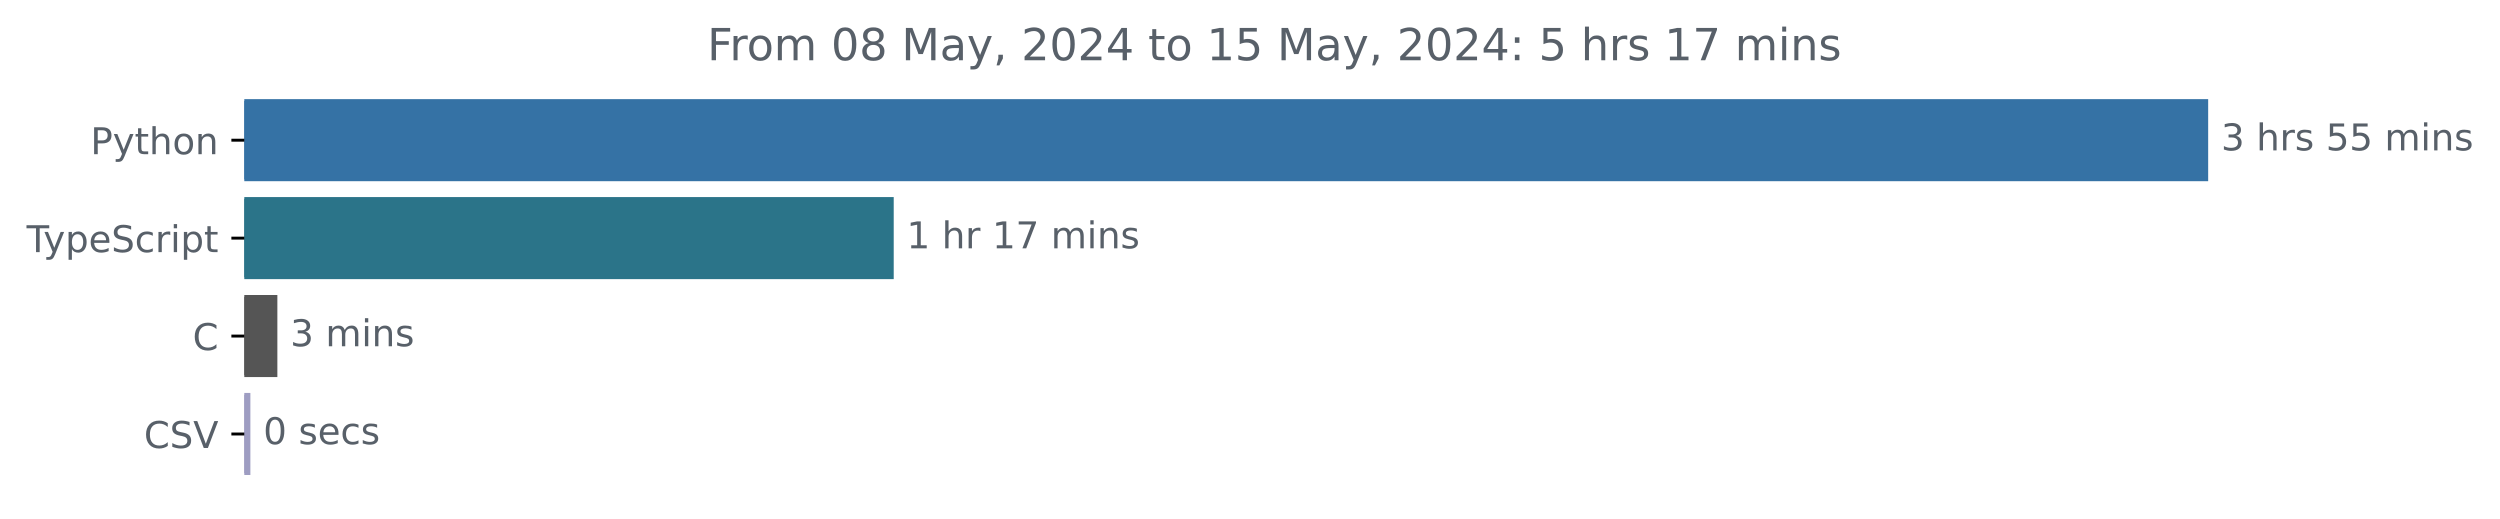
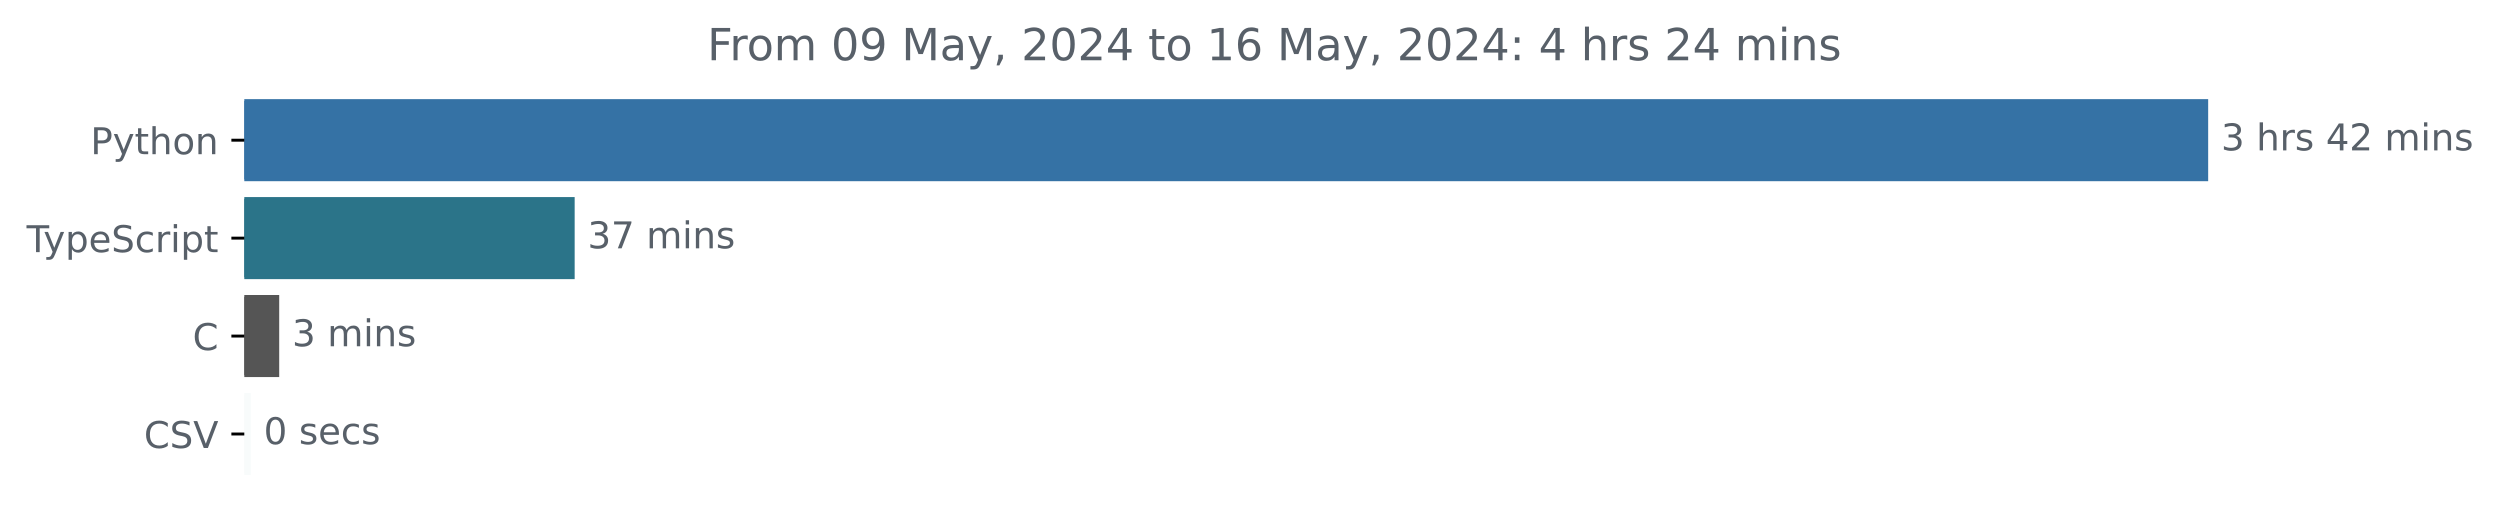
<svg xmlns="http://www.w3.org/2000/svg" xmlns:xlink="http://www.w3.org/1999/xlink" width="677.144pt" height="140.398pt" viewBox="0 0 677.144 140.398" version="1.1">
  <defs>
    <style type="text/css">*{stroke-linejoin: round; stroke-linecap: butt}</style>
  </defs>
  <g id="figure_1">
    <g id="patch_1">
      <path d="M -0 140.398  L 677.144 140.398  L 677.144 0  L -0 0  L -0 140.398  z " style="fill: none" />
    </g>
    <g id="axes_1">
      <g id="patch_2">
-         <path d="M 66.17 27.358  L 597.599 27.358  L 597.599 48.579  L 66.17 48.579  z " clip-path="url(#p8e2fa92e21)" style="fill: #3572a5; stroke: #3572a5; stroke-linejoin: miter" />
+         <path d="M 66.17 27.358  L 597.599 27.358  L 597.599 48.579  L 66.17 48.579  z " clip-path="url(#p5c67f141ef)" style="fill: #3572a5; stroke: #3572a5; stroke-linejoin: miter" />
      </g>
      <g id="patch_3">
-         <path d="M 66.17 53.884  L 241.57 53.884  L 241.57 75.105  L 66.17 75.105  z " clip-path="url(#p8e2fa92e21)" style="fill: #2b7489; stroke: #2b7489; stroke-linejoin: miter" />
+         <path d="M 66.17 53.884  L 155.152 53.884  L 155.152 75.105  L 66.17 75.105  z " clip-path="url(#p5c67f141ef)" style="fill: #2b7489; stroke: #2b7489; stroke-linejoin: miter" />
      </g>
      <g id="patch_4">
-         <path d="M 66.17 80.411  L 74.625 80.411  L 74.625 101.632  L 66.17 101.632  z " clip-path="url(#p8e2fa92e21)" style="fill: #555555; stroke: #555555; stroke-linejoin: miter" />
+         <path d="M 66.17 80.411  L 75.125 80.411  L 75.125 101.632  L 66.17 101.632  z " clip-path="url(#p5c67f141ef)" style="fill: #555555; stroke: #555555; stroke-linejoin: miter" />
      </g>
      <g id="patch_5">
-         <path d="M 66.17 106.937  L 67.317 106.937  L 67.317 128.158  L 66.17 128.158  z " clip-path="url(#p8e2fa92e21)" style="fill: #9e9dc2; stroke: #9e9dc2; stroke-linejoin: miter" />
+         <path d="M 66.17 106.937  L 67.432 106.937  L 67.432 128.158  L 66.17 128.158  z " clip-path="url(#p5c67f141ef)" style="fill: #f8fbfb; stroke: #f8fbfb; stroke-linejoin: miter" />
      </g>
      <g id="matplotlib.axis_1" />
      <g id="matplotlib.axis_2">
        <g id="ytick_1">
          <g id="line2d_1">
            <defs>
-               <path id="m8a447d6c25" d="M 0 0  L -3.5 0  " style="stroke: #000000; stroke-width: 0.8" />
+               <path id="mf4f2f4abce" d="M 0 0  L -3.5 0  " style="stroke: #000000; stroke-width: 0.8" />
            </defs>
            <g>
-               <use xlink:href="#m8a447d6c25" x="66.17" y="37.969" style="stroke: #000000; stroke-width: 0.8" />
+               <use xlink:href="#mf4f2f4abce" x="66.17" y="37.969" style="stroke: #000000; stroke-width: 0.8" />
            </g>
          </g>
          <g id="text_1">
            <g style="fill: #586069" transform="translate(24.50781 41.76787) scale(0.1 -0.1)">
              <defs>
                <path id="DejaVuSans-50" d="M 1259 4147  L 1259 2394  L 2053 2394  Q 2494 2394 2734 2622  Q 2975 2850 2975 3272  Q 2975 3691 2734 3919  Q 2494 4147 2053 4147  L 1259 4147  z M 628 4666  L 2053 4666  Q 2838 4666 3239 4311  Q 3641 3956 3641 3272  Q 3641 2581 3239 2228  Q 2838 1875 2053 1875  L 1259 1875  L 1259 0  L 628 0  L 628 4666  z " transform="scale(0.015625)" />
                <path id="DejaVuSans-79" d="M 2059 -325  Q 1816 -950 1584 -1140  Q 1353 -1331 966 -1331  L 506 -1331  L 506 -850  L 844 -850  Q 1081 -850 1212 -737  Q 1344 -625 1503 -206  L 1606 56  L 191 3500  L 800 3500  L 1894 763  L 2988 3500  L 3597 3500  L 2059 -325  z " transform="scale(0.015625)" />
                <path id="DejaVuSans-74" d="M 1172 4494  L 1172 3500  L 2356 3500  L 2356 3053  L 1172 3053  L 1172 1153  Q 1172 725 1289 603  Q 1406 481 1766 481  L 2356 481  L 2356 0  L 1766 0  Q 1100 0 847 248  Q 594 497 594 1153  L 594 3053  L 172 3053  L 172 3500  L 594 3500  L 594 4494  L 1172 4494  z " transform="scale(0.015625)" />
                <path id="DejaVuSans-68" d="M 3513 2113  L 3513 0  L 2938 0  L 2938 2094  Q 2938 2591 2744 2837  Q 2550 3084 2163 3084  Q 1697 3084 1428 2787  Q 1159 2491 1159 1978  L 1159 0  L 581 0  L 581 4863  L 1159 4863  L 1159 2956  Q 1366 3272 1645 3428  Q 1925 3584 2291 3584  Q 2894 3584 3203 3211  Q 3513 2838 3513 2113  z " transform="scale(0.015625)" />
                <path id="DejaVuSans-6f" d="M 1959 3097  Q 1497 3097 1228 2736  Q 959 2375 959 1747  Q 959 1119 1226 758  Q 1494 397 1959 397  Q 2419 397 2687 759  Q 2956 1122 2956 1747  Q 2956 2369 2687 2733  Q 2419 3097 1959 3097  z M 1959 3584  Q 2709 3584 3137 3096  Q 3566 2609 3566 1747  Q 3566 888 3137 398  Q 2709 -91 1959 -91  Q 1206 -91 779 398  Q 353 888 353 1747  Q 353 2609 779 3096  Q 1206 3584 1959 3584  z " transform="scale(0.015625)" />
                <path id="DejaVuSans-6e" d="M 3513 2113  L 3513 0  L 2938 0  L 2938 2094  Q 2938 2591 2744 2837  Q 2550 3084 2163 3084  Q 1697 3084 1428 2787  Q 1159 2491 1159 1978  L 1159 0  L 581 0  L 581 3500  L 1159 3500  L 1159 2956  Q 1366 3272 1645 3428  Q 1925 3584 2291 3584  Q 2894 3584 3203 3211  Q 3513 2838 3513 2113  z " transform="scale(0.015625)" />
              </defs>
              <use xlink:href="#DejaVuSans-50" />
              <use xlink:href="#DejaVuSans-79" x="60.303" />
              <use xlink:href="#DejaVuSans-74" x="119.482" />
              <use xlink:href="#DejaVuSans-68" x="158.691" />
              <use xlink:href="#DejaVuSans-6f" x="222.07" />
              <use xlink:href="#DejaVuSans-6e" x="283.252" />
            </g>
          </g>
        </g>
        <g id="ytick_2">
          <g id="line2d_2">
            <g>
-               <use xlink:href="#m8a447d6c25" x="66.17" y="64.495" style="stroke: #000000; stroke-width: 0.8" />
+               <use xlink:href="#mf4f2f4abce" x="66.17" y="64.495" style="stroke: #000000; stroke-width: 0.8" />
            </g>
          </g>
          <g id="text_2">
            <g style="fill: #586069" transform="translate(7.2 68.29419) scale(0.1 -0.1)">
              <defs>
                <path id="DejaVuSans-54" d="M -19 4666  L 3928 4666  L 3928 4134  L 2272 4134  L 2272 0  L 1638 0  L 1638 4134  L -19 4134  L -19 4666  z " transform="scale(0.015625)" />
                <path id="DejaVuSans-70" d="M 1159 525  L 1159 -1331  L 581 -1331  L 581 3500  L 1159 3500  L 1159 2969  Q 1341 3281 1617 3432  Q 1894 3584 2278 3584  Q 2916 3584 3314 3078  Q 3713 2572 3713 1747  Q 3713 922 3314 415  Q 2916 -91 2278 -91  Q 1894 -91 1617 61  Q 1341 213 1159 525  z M 3116 1747  Q 3116 2381 2855 2742  Q 2594 3103 2138 3103  Q 1681 3103 1420 2742  Q 1159 2381 1159 1747  Q 1159 1113 1420 752  Q 1681 391 2138 391  Q 2594 391 2855 752  Q 3116 1113 3116 1747  z " transform="scale(0.015625)" />
                <path id="DejaVuSans-65" d="M 3597 1894  L 3597 1613  L 953 1613  Q 991 1019 1311 708  Q 1631 397 2203 397  Q 2534 397 2845 478  Q 3156 559 3463 722  L 3463 178  Q 3153 47 2828 -22  Q 2503 -91 2169 -91  Q 1331 -91 842 396  Q 353 884 353 1716  Q 353 2575 817 3079  Q 1281 3584 2069 3584  Q 2775 3584 3186 3129  Q 3597 2675 3597 1894  z M 3022 2063  Q 3016 2534 2758 2815  Q 2500 3097 2075 3097  Q 1594 3097 1305 2825  Q 1016 2553 972 2059  L 3022 2063  z " transform="scale(0.015625)" />
                <path id="DejaVuSans-53" d="M 3425 4513  L 3425 3897  Q 3066 4069 2747 4153  Q 2428 4238 2131 4238  Q 1616 4238 1336 4038  Q 1056 3838 1056 3469  Q 1056 3159 1242 3001  Q 1428 2844 1947 2747  L 2328 2669  Q 3034 2534 3370 2195  Q 3706 1856 3706 1288  Q 3706 609 3251 259  Q 2797 -91 1919 -91  Q 1588 -91 1214 -16  Q 841 59 441 206  L 441 856  Q 825 641 1194 531  Q 1563 422 1919 422  Q 2459 422 2753 634  Q 3047 847 3047 1241  Q 3047 1584 2836 1778  Q 2625 1972 2144 2069  L 1759 2144  Q 1053 2284 737 2584  Q 422 2884 422 3419  Q 422 4038 858 4394  Q 1294 4750 2059 4750  Q 2388 4750 2728 4690  Q 3069 4631 3425 4513  z " transform="scale(0.015625)" />
                <path id="DejaVuSans-63" d="M 3122 3366  L 3122 2828  Q 2878 2963 2633 3030  Q 2388 3097 2138 3097  Q 1578 3097 1268 2742  Q 959 2388 959 1747  Q 959 1106 1268 751  Q 1578 397 2138 397  Q 2388 397 2633 464  Q 2878 531 3122 666  L 3122 134  Q 2881 22 2623 -34  Q 2366 -91 2075 -91  Q 1284 -91 818 406  Q 353 903 353 1747  Q 353 2603 823 3093  Q 1294 3584 2113 3584  Q 2378 3584 2631 3529  Q 2884 3475 3122 3366  z " transform="scale(0.015625)" />
                <path id="DejaVuSans-72" d="M 2631 2963  Q 2534 3019 2420 3045  Q 2306 3072 2169 3072  Q 1681 3072 1420 2755  Q 1159 2438 1159 1844  L 1159 0  L 581 0  L 581 3500  L 1159 3500  L 1159 2956  Q 1341 3275 1631 3429  Q 1922 3584 2338 3584  Q 2397 3584 2469 3576  Q 2541 3569 2628 3553  L 2631 2963  z " transform="scale(0.015625)" />
                <path id="DejaVuSans-69" d="M 603 3500  L 1178 3500  L 1178 0  L 603 0  L 603 3500  z M 603 4863  L 1178 4863  L 1178 4134  L 603 4134  L 603 4863  z " transform="scale(0.015625)" />
              </defs>
              <use xlink:href="#DejaVuSans-54" />
              <use xlink:href="#DejaVuSans-79" x="45.459" />
              <use xlink:href="#DejaVuSans-70" x="104.639" />
              <use xlink:href="#DejaVuSans-65" x="168.115" />
              <use xlink:href="#DejaVuSans-53" x="229.639" />
              <use xlink:href="#DejaVuSans-63" x="293.115" />
              <use xlink:href="#DejaVuSans-72" x="348.096" />
              <use xlink:href="#DejaVuSans-69" x="389.209" />
              <use xlink:href="#DejaVuSans-70" x="416.992" />
              <use xlink:href="#DejaVuSans-74" x="480.469" />
            </g>
          </g>
        </g>
        <g id="ytick_3">
          <g id="line2d_3">
            <g>
-               <use xlink:href="#m8a447d6c25" x="66.17" y="91.021" style="stroke: #000000; stroke-width: 0.8" />
+               <use xlink:href="#mf4f2f4abce" x="66.17" y="91.021" style="stroke: #000000; stroke-width: 0.8" />
            </g>
          </g>
          <g id="text_3">
            <g style="fill: #586069" transform="translate(52.1875 94.8205) scale(0.1 -0.1)">
              <defs>
                <path id="DejaVuSans-43" d="M 4122 4306  L 4122 3641  Q 3803 3938 3442 4084  Q 3081 4231 2675 4231  Q 1875 4231 1450 3742  Q 1025 3253 1025 2328  Q 1025 1406 1450 917  Q 1875 428 2675 428  Q 3081 428 3442 575  Q 3803 722 4122 1019  L 4122 359  Q 3791 134 3420 21  Q 3050 -91 2638 -91  Q 1578 -91 968 557  Q 359 1206 359 2328  Q 359 3453 968 4101  Q 1578 4750 2638 4750  Q 3056 4750 3426 4639  Q 3797 4528 4122 4306  z " transform="scale(0.015625)" />
              </defs>
              <use xlink:href="#DejaVuSans-43" />
            </g>
          </g>
        </g>
        <g id="ytick_4">
          <g id="line2d_4">
            <g>
-               <use xlink:href="#m8a447d6c25" x="66.17" y="117.548" style="stroke: #000000; stroke-width: 0.8" />
+               <use xlink:href="#mf4f2f4abce" x="66.17" y="117.548" style="stroke: #000000; stroke-width: 0.8" />
            </g>
          </g>
          <g id="text_4">
            <g style="fill: #586069" transform="translate(38.99844 121.3468) scale(0.1 -0.1)">
              <defs>
                <path id="DejaVuSans-56" d="M 1831 0  L 50 4666  L 709 4666  L 2188 738  L 3669 4666  L 4325 4666  L 2547 0  L 1831 0  z " transform="scale(0.015625)" />
              </defs>
              <use xlink:href="#DejaVuSans-43" />
              <use xlink:href="#DejaVuSans-53" x="69.824" />
              <use xlink:href="#DejaVuSans-56" x="133.301" />
            </g>
          </g>
        </g>
      </g>
      <g id="text_5">
        <g style="fill: #586069" transform="translate(601.5989 40.72803) scale(0.1 -0.1)">
          <defs>
            <path id="DejaVuSans-33" d="M 2597 2516  Q 3050 2419 3304 2112  Q 3559 1806 3559 1356  Q 3559 666 3084 287  Q 2609 -91 1734 -91  Q 1441 -91 1130 -33  Q 819 25 488 141  L 488 750  Q 750 597 1062 519  Q 1375 441 1716 441  Q 2309 441 2620 675  Q 2931 909 2931 1356  Q 2931 1769 2642 2001  Q 2353 2234 1838 2234  L 1294 2234  L 1294 2753  L 1863 2753  Q 2328 2753 2575 2939  Q 2822 3125 2822 3475  Q 2822 3834 2567 4026  Q 2313 4219 1838 4219  Q 1578 4219 1281 4162  Q 984 4106 628 3988  L 628 4550  Q 988 4650 1302 4700  Q 1616 4750 1894 4750  Q 2613 4750 3031 4423  Q 3450 4097 3450 3541  Q 3450 3153 3228 2886  Q 3006 2619 2597 2516  z " transform="scale(0.015625)" />
            <path id="DejaVuSans-20" transform="scale(0.015625)" />
            <path id="DejaVuSans-73" d="M 2834 3397  L 2834 2853  Q 2591 2978 2328 3040  Q 2066 3103 1784 3103  Q 1356 3103 1142 2972  Q 928 2841 928 2578  Q 928 2378 1081 2264  Q 1234 2150 1697 2047  L 1894 2003  Q 2506 1872 2764 1633  Q 3022 1394 3022 966  Q 3022 478 2636 193  Q 2250 -91 1575 -91  Q 1294 -91 989 -36  Q 684 19 347 128  L 347 722  Q 666 556 975 473  Q 1284 391 1588 391  Q 1994 391 2212 530  Q 2431 669 2431 922  Q 2431 1156 2273 1281  Q 2116 1406 1581 1522  L 1381 1569  Q 847 1681 609 1914  Q 372 2147 372 2553  Q 372 3047 722 3315  Q 1072 3584 1716 3584  Q 2034 3584 2315 3537  Q 2597 3491 2834 3397  z " transform="scale(0.015625)" />
-             <path id="DejaVuSans-35" d="M 691 4666  L 3169 4666  L 3169 4134  L 1269 4134  L 1269 2991  Q 1406 3038 1543 3061  Q 1681 3084 1819 3084  Q 2600 3084 3056 2656  Q 3513 2228 3513 1497  Q 3513 744 3044 326  Q 2575 -91 1722 -91  Q 1428 -91 1123 -41  Q 819 9 494 109  L 494 744  Q 775 591 1075 516  Q 1375 441 1709 441  Q 2250 441 2565 725  Q 2881 1009 2881 1497  Q 2881 1984 2565 2268  Q 2250 2553 1709 2553  Q 1456 2553 1204 2497  Q 953 2441 691 2322  L 691 4666  z " transform="scale(0.015625)" />
+             <path id="DejaVuSans-34" d="M 2419 4116  L 825 1625  L 2419 1625  L 2419 4116  z M 2253 4666  L 3047 4666  L 3047 1625  L 3713 1625  L 3713 1100  L 3047 1100  L 3047 0  L 2419 0  L 2419 1100  L 313 1100  L 313 1709  L 2253 4666  z " transform="scale(0.015625)" />
+             <path id="DejaVuSans-32" d="M 1228 531  L 3431 531  L 3431 0  L 469 0  L 469 531  Q 828 903 1448 1529  Q 2069 2156 2228 2338  Q 2531 2678 2651 2914  Q 2772 3150 2772 3378  Q 2772 3750 2511 3984  Q 2250 4219 1831 4219  Q 1534 4219 1204 4116  Q 875 4013 500 3803  L 500 4441  Q 881 4594 1212 4672  Q 1544 4750 1819 4750  Q 2544 4750 2975 4387  Q 3406 4025 3406 3419  Q 3406 3131 3298 2873  Q 3191 2616 2906 2266  Q 2828 2175 2409 1742  Q 1991 1309 1228 531  z " transform="scale(0.015625)" />
            <path id="DejaVuSans-6d" d="M 3328 2828  Q 3544 3216 3844 3400  Q 4144 3584 4550 3584  Q 5097 3584 5394 3201  Q 5691 2819 5691 2113  L 5691 0  L 5113 0  L 5113 2094  Q 5113 2597 4934 2840  Q 4756 3084 4391 3084  Q 3944 3084 3684 2787  Q 3425 2491 3425 1978  L 3425 0  L 2847 0  L 2847 2094  Q 2847 2600 2669 2842  Q 2491 3084 2119 3084  Q 1678 3084 1418 2786  Q 1159 2488 1159 1978  L 1159 0  L 581 0  L 581 3500  L 1159 3500  L 1159 2956  Q 1356 3278 1631 3431  Q 1906 3584 2284 3584  Q 2666 3584 2933 3390  Q 3200 3197 3328 2828  z " transform="scale(0.015625)" />
          </defs>
          <use xlink:href="#DejaVuSans-33" />
          <use xlink:href="#DejaVuSans-20" x="63.623" />
          <use xlink:href="#DejaVuSans-68" x="95.41" />
          <use xlink:href="#DejaVuSans-72" x="158.789" />
          <use xlink:href="#DejaVuSans-73" x="199.902" />
          <use xlink:href="#DejaVuSans-20" x="252.002" />
-           <use xlink:href="#DejaVuSans-35" x="283.789" />
-           <use xlink:href="#DejaVuSans-35" x="347.412" />
+           <use xlink:href="#DejaVuSans-34" x="283.789" />
+           <use xlink:href="#DejaVuSans-32" x="347.412" />
          <use xlink:href="#DejaVuSans-20" x="411.035" />
          <use xlink:href="#DejaVuSans-6d" x="442.822" />
          <use xlink:href="#DejaVuSans-69" x="540.234" />
          <use xlink:href="#DejaVuSans-6e" x="568.018" />
          <use xlink:href="#DejaVuSans-73" x="631.396" />
        </g>
      </g>
      <g id="text_6">
-         <g style="fill: #586069" transform="translate(245.5697 67.25434) scale(0.1 -0.1)">
-           <defs>
-             <path id="DejaVuSans-31" d="M 794 531  L 1825 531  L 1825 4091  L 703 3866  L 703 4441  L 1819 4666  L 2450 4666  L 2450 531  L 3481 531  L 3481 0  L 794 0  L 794 531  z " transform="scale(0.015625)" />
+         <g style="fill: #586069" transform="translate(159.1516 67.25434) scale(0.1 -0.1)">
+           <defs>
            <path id="DejaVuSans-37" d="M 525 4666  L 3525 4666  L 3525 4397  L 1831 0  L 1172 0  L 2766 4134  L 525 4134  L 525 4666  z " transform="scale(0.015625)" />
          </defs>
-           <use xlink:href="#DejaVuSans-31" />
-           <use xlink:href="#DejaVuSans-20" x="63.623" />
-           <use xlink:href="#DejaVuSans-68" x="95.41" />
-           <use xlink:href="#DejaVuSans-72" x="158.789" />
-           <use xlink:href="#DejaVuSans-20" x="199.902" />
-           <use xlink:href="#DejaVuSans-31" x="231.689" />
-           <use xlink:href="#DejaVuSans-37" x="295.312" />
-           <use xlink:href="#DejaVuSans-20" x="358.936" />
-           <use xlink:href="#DejaVuSans-6d" x="390.723" />
-           <use xlink:href="#DejaVuSans-69" x="488.135" />
-           <use xlink:href="#DejaVuSans-6e" x="515.918" />
-           <use xlink:href="#DejaVuSans-73" x="579.297" />
+           <use xlink:href="#DejaVuSans-33" />
+           <use xlink:href="#DejaVuSans-37" x="63.623" />
+           <use xlink:href="#DejaVuSans-20" x="127.246" />
+           <use xlink:href="#DejaVuSans-6d" x="159.033" />
+           <use xlink:href="#DejaVuSans-69" x="256.445" />
+           <use xlink:href="#DejaVuSans-6e" x="284.229" />
+           <use xlink:href="#DejaVuSans-73" x="347.607" />
        </g>
      </g>
      <g id="text_7">
-         <g style="fill: #586069" transform="translate(78.62502 93.78066) scale(0.1 -0.1)">
+         <g style="fill: #586069" transform="translate(79.1252 93.78066) scale(0.1 -0.1)">
          <use xlink:href="#DejaVuSans-33" />
          <use xlink:href="#DejaVuSans-20" x="63.623" />
          <use xlink:href="#DejaVuSans-6d" x="95.41" />
          <use xlink:href="#DejaVuSans-69" x="192.822" />
          <use xlink:href="#DejaVuSans-6e" x="220.605" />
          <use xlink:href="#DejaVuSans-73" x="283.984" />
        </g>
      </g>
      <g id="text_8">
-         <g style="fill: #586069" transform="translate(71.31671 120.307) scale(0.1 -0.1)">
+         <g style="fill: #586069" transform="translate(71.43157 120.307) scale(0.1 -0.1)">
          <defs>
            <path id="DejaVuSans-30" d="M 2034 4250  Q 1547 4250 1301 3770  Q 1056 3291 1056 2328  Q 1056 1369 1301 889  Q 1547 409 2034 409  Q 2525 409 2770 889  Q 3016 1369 3016 2328  Q 3016 3291 2770 3770  Q 2525 4250 2034 4250  z M 2034 4750  Q 2819 4750 3233 4129  Q 3647 3509 3647 2328  Q 3647 1150 3233 529  Q 2819 -91 2034 -91  Q 1250 -91 836 529  Q 422 1150 422 2328  Q 422 3509 836 4129  Q 1250 4750 2034 4750  z " transform="scale(0.015625)" />
          </defs>
          <use xlink:href="#DejaVuSans-30" />
          <use xlink:href="#DejaVuSans-20" x="63.623" />
          <use xlink:href="#DejaVuSans-73" x="95.41" />
          <use xlink:href="#DejaVuSans-65" x="147.51" />
          <use xlink:href="#DejaVuSans-63" x="209.033" />
          <use xlink:href="#DejaVuSans-73" x="264.014" />
        </g>
      </g>
      <g id="text_9">
        <g style="fill: #586069" transform="translate(191.5666 16.31812) scale(0.12 -0.12)">
          <defs>
            <path id="DejaVuSans-46" d="M 628 4666  L 3309 4666  L 3309 4134  L 1259 4134  L 1259 2759  L 3109 2759  L 3109 2228  L 1259 2228  L 1259 0  L 628 0  L 628 4666  z " transform="scale(0.015625)" />
-             <path id="DejaVuSans-38" d="M 2034 2216  Q 1584 2216 1326 1975  Q 1069 1734 1069 1313  Q 1069 891 1326 650  Q 1584 409 2034 409  Q 2484 409 2743 651  Q 3003 894 3003 1313  Q 3003 1734 2745 1975  Q 2488 2216 2034 2216  z M 1403 2484  Q 997 2584 770 2862  Q 544 3141 544 3541  Q 544 4100 942 4425  Q 1341 4750 2034 4750  Q 2731 4750 3128 4425  Q 3525 4100 3525 3541  Q 3525 3141 3298 2862  Q 3072 2584 2669 2484  Q 3125 2378 3379 2068  Q 3634 1759 3634 1313  Q 3634 634 3220 271  Q 2806 -91 2034 -91  Q 1263 -91 848 271  Q 434 634 434 1313  Q 434 1759 690 2068  Q 947 2378 1403 2484  z M 1172 3481  Q 1172 3119 1398 2916  Q 1625 2713 2034 2713  Q 2441 2713 2670 2916  Q 2900 3119 2900 3481  Q 2900 3844 2670 4047  Q 2441 4250 2034 4250  Q 1625 4250 1398 4047  Q 1172 3844 1172 3481  z " transform="scale(0.015625)" />
+             <path id="DejaVuSans-39" d="M 703 97  L 703 672  Q 941 559 1184 500  Q 1428 441 1663 441  Q 2288 441 2617 861  Q 2947 1281 2994 2138  Q 2813 1869 2534 1725  Q 2256 1581 1919 1581  Q 1219 1581 811 2004  Q 403 2428 403 3163  Q 403 3881 828 4315  Q 1253 4750 1959 4750  Q 2769 4750 3195 4129  Q 3622 3509 3622 2328  Q 3622 1225 3098 567  Q 2575 -91 1691 -91  Q 1453 -91 1209 -44  Q 966 3 703 97  z M 1959 2075  Q 2384 2075 2632 2365  Q 2881 2656 2881 3163  Q 2881 3666 2632 3958  Q 2384 4250 1959 4250  Q 1534 4250 1286 3958  Q 1038 3666 1038 3163  Q 1038 2656 1286 2365  Q 1534 2075 1959 2075  z " transform="scale(0.015625)" />
            <path id="DejaVuSans-4d" d="M 628 4666  L 1569 4666  L 2759 1491  L 3956 4666  L 4897 4666  L 4897 0  L 4281 0  L 4281 4097  L 3078 897  L 2444 897  L 1241 4097  L 1241 0  L 628 0  L 628 4666  z " transform="scale(0.015625)" />
            <path id="DejaVuSans-61" d="M 2194 1759  Q 1497 1759 1228 1600  Q 959 1441 959 1056  Q 959 750 1161 570  Q 1363 391 1709 391  Q 2188 391 2477 730  Q 2766 1069 2766 1631  L 2766 1759  L 2194 1759  z M 3341 1997  L 3341 0  L 2766 0  L 2766 531  Q 2569 213 2275 61  Q 1981 -91 1556 -91  Q 1019 -91 701 211  Q 384 513 384 1019  Q 384 1609 779 1909  Q 1175 2209 1959 2209  L 2766 2209  L 2766 2266  Q 2766 2663 2505 2880  Q 2244 3097 1772 3097  Q 1472 3097 1187 3025  Q 903 2953 641 2809  L 641 3341  Q 956 3463 1253 3523  Q 1550 3584 1831 3584  Q 2591 3584 2966 3190  Q 3341 2797 3341 1997  z " transform="scale(0.015625)" />
            <path id="DejaVuSans-2c" d="M 750 794  L 1409 794  L 1409 256  L 897 -744  L 494 -744  L 750 256  L 750 794  z " transform="scale(0.015625)" />
-             <path id="DejaVuSans-32" d="M 1228 531  L 3431 531  L 3431 0  L 469 0  L 469 531  Q 828 903 1448 1529  Q 2069 2156 2228 2338  Q 2531 2678 2651 2914  Q 2772 3150 2772 3378  Q 2772 3750 2511 3984  Q 2250 4219 1831 4219  Q 1534 4219 1204 4116  Q 875 4013 500 3803  L 500 4441  Q 881 4594 1212 4672  Q 1544 4750 1819 4750  Q 2544 4750 2975 4387  Q 3406 4025 3406 3419  Q 3406 3131 3298 2873  Q 3191 2616 2906 2266  Q 2828 2175 2409 1742  Q 1991 1309 1228 531  z " transform="scale(0.015625)" />
-             <path id="DejaVuSans-34" d="M 2419 4116  L 825 1625  L 2419 1625  L 2419 4116  z M 2253 4666  L 3047 4666  L 3047 1625  L 3713 1625  L 3713 1100  L 3047 1100  L 3047 0  L 2419 0  L 2419 1100  L 313 1100  L 313 1709  L 2253 4666  z " transform="scale(0.015625)" />
+             <path id="DejaVuSans-31" d="M 794 531  L 1825 531  L 1825 4091  L 703 3866  L 703 4441  L 1819 4666  L 2450 4666  L 2450 531  L 3481 531  L 3481 0  L 794 0  L 794 531  z " transform="scale(0.015625)" />
+             <path id="DejaVuSans-36" d="M 2113 2584  Q 1688 2584 1439 2293  Q 1191 2003 1191 1497  Q 1191 994 1439 701  Q 1688 409 2113 409  Q 2538 409 2786 701  Q 3034 994 3034 1497  Q 3034 2003 2786 2293  Q 2538 2584 2113 2584  z M 3366 4563  L 3366 3988  Q 3128 4100 2886 4159  Q 2644 4219 2406 4219  Q 1781 4219 1451 3797  Q 1122 3375 1075 2522  Q 1259 2794 1537 2939  Q 1816 3084 2150 3084  Q 2853 3084 3261 2657  Q 3669 2231 3669 1497  Q 3669 778 3244 343  Q 2819 -91 2113 -91  Q 1303 -91 875 529  Q 447 1150 447 2328  Q 447 3434 972 4092  Q 1497 4750 2381 4750  Q 2619 4750 2861 4703  Q 3103 4656 3366 4563  z " transform="scale(0.015625)" />
            <path id="DejaVuSans-3a" d="M 750 794  L 1409 794  L 1409 0  L 750 0  L 750 794  z M 750 3309  L 1409 3309  L 1409 2516  L 750 2516  L 750 3309  z " transform="scale(0.015625)" />
          </defs>
          <use xlink:href="#DejaVuSans-46" />
          <use xlink:href="#DejaVuSans-72" x="50.27" />
          <use xlink:href="#DejaVuSans-6f" x="89.133" />
          <use xlink:href="#DejaVuSans-6d" x="150.314" />
          <use xlink:href="#DejaVuSans-20" x="247.727" />
          <use xlink:href="#DejaVuSans-30" x="279.514" />
-           <use xlink:href="#DejaVuSans-38" x="343.137" />
+           <use xlink:href="#DejaVuSans-39" x="343.137" />
          <use xlink:href="#DejaVuSans-20" x="406.76" />
          <use xlink:href="#DejaVuSans-4d" x="438.547" />
          <use xlink:href="#DejaVuSans-61" x="524.826" />
          <use xlink:href="#DejaVuSans-79" x="586.105" />
          <use xlink:href="#DejaVuSans-2c" x="645.285" />
          <use xlink:href="#DejaVuSans-20" x="677.072" />
          <use xlink:href="#DejaVuSans-32" x="708.859" />
          <use xlink:href="#DejaVuSans-30" x="772.482" />
          <use xlink:href="#DejaVuSans-32" x="836.105" />
          <use xlink:href="#DejaVuSans-34" x="899.729" />
          <use xlink:href="#DejaVuSans-20" x="963.352" />
          <use xlink:href="#DejaVuSans-74" x="995.139" />
          <use xlink:href="#DejaVuSans-6f" x="1034.348" />
          <use xlink:href="#DejaVuSans-20" x="1095.529" />
          <use xlink:href="#DejaVuSans-31" x="1127.316" />
-           <use xlink:href="#DejaVuSans-35" x="1190.939" />
+           <use xlink:href="#DejaVuSans-36" x="1190.939" />
          <use xlink:href="#DejaVuSans-20" x="1254.562" />
          <use xlink:href="#DejaVuSans-4d" x="1286.35" />
          <use xlink:href="#DejaVuSans-61" x="1372.629" />
          <use xlink:href="#DejaVuSans-79" x="1433.908" />
          <use xlink:href="#DejaVuSans-2c" x="1493.088" />
          <use xlink:href="#DejaVuSans-20" x="1524.875" />
          <use xlink:href="#DejaVuSans-32" x="1556.662" />
          <use xlink:href="#DejaVuSans-30" x="1620.285" />
          <use xlink:href="#DejaVuSans-32" x="1683.908" />
          <use xlink:href="#DejaVuSans-34" x="1747.531" />
          <use xlink:href="#DejaVuSans-3a" x="1811.154" />
          <use xlink:href="#DejaVuSans-20" x="1844.846" />
-           <use xlink:href="#DejaVuSans-35" x="1876.633" />
+           <use xlink:href="#DejaVuSans-34" x="1876.633" />
          <use xlink:href="#DejaVuSans-20" x="1940.256" />
          <use xlink:href="#DejaVuSans-68" x="1972.043" />
          <use xlink:href="#DejaVuSans-72" x="2035.422" />
          <use xlink:href="#DejaVuSans-73" x="2076.535" />
          <use xlink:href="#DejaVuSans-20" x="2128.635" />
-           <use xlink:href="#DejaVuSans-31" x="2160.422" />
-           <use xlink:href="#DejaVuSans-37" x="2224.045" />
+           <use xlink:href="#DejaVuSans-32" x="2160.422" />
+           <use xlink:href="#DejaVuSans-34" x="2224.045" />
          <use xlink:href="#DejaVuSans-20" x="2287.668" />
          <use xlink:href="#DejaVuSans-6d" x="2319.455" />
          <use xlink:href="#DejaVuSans-69" x="2416.867" />
          <use xlink:href="#DejaVuSans-6e" x="2444.65" />
          <use xlink:href="#DejaVuSans-73" x="2508.029" />
        </g>
      </g>
    </g>
  </g>
  <defs>
-     <clipPath id="p8e2fa92e21">
+     <clipPath id="p5c67f141ef">
      <rect x="66.17" y="22.318" width="558" height="110.88" />
    </clipPath>
  </defs>
</svg>
